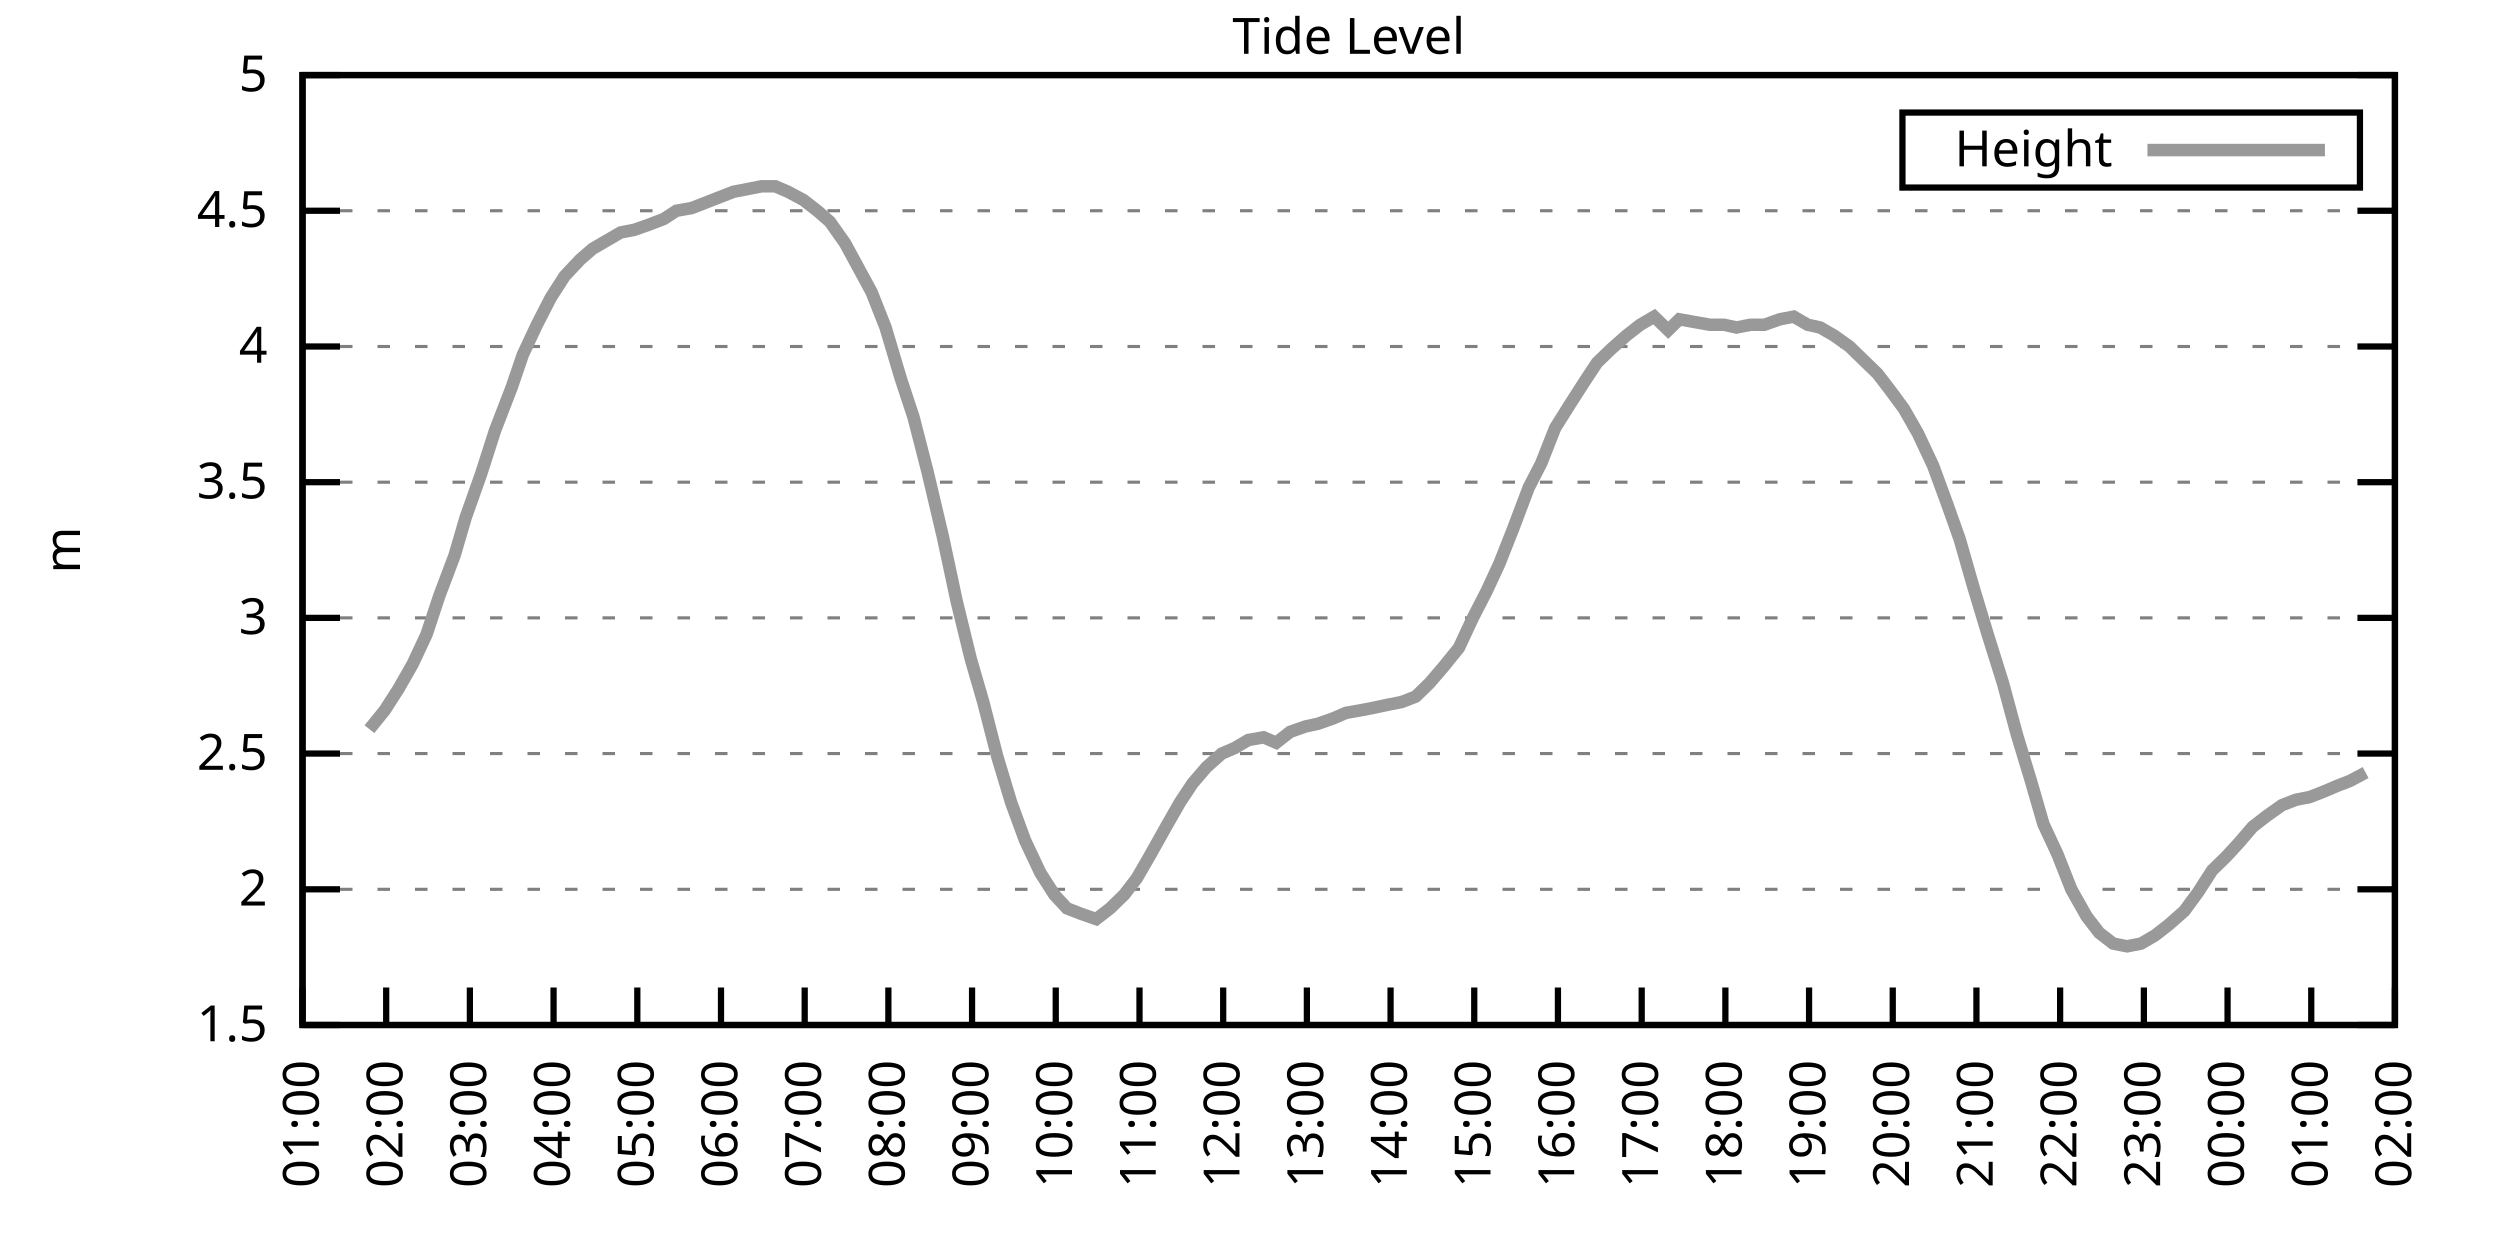
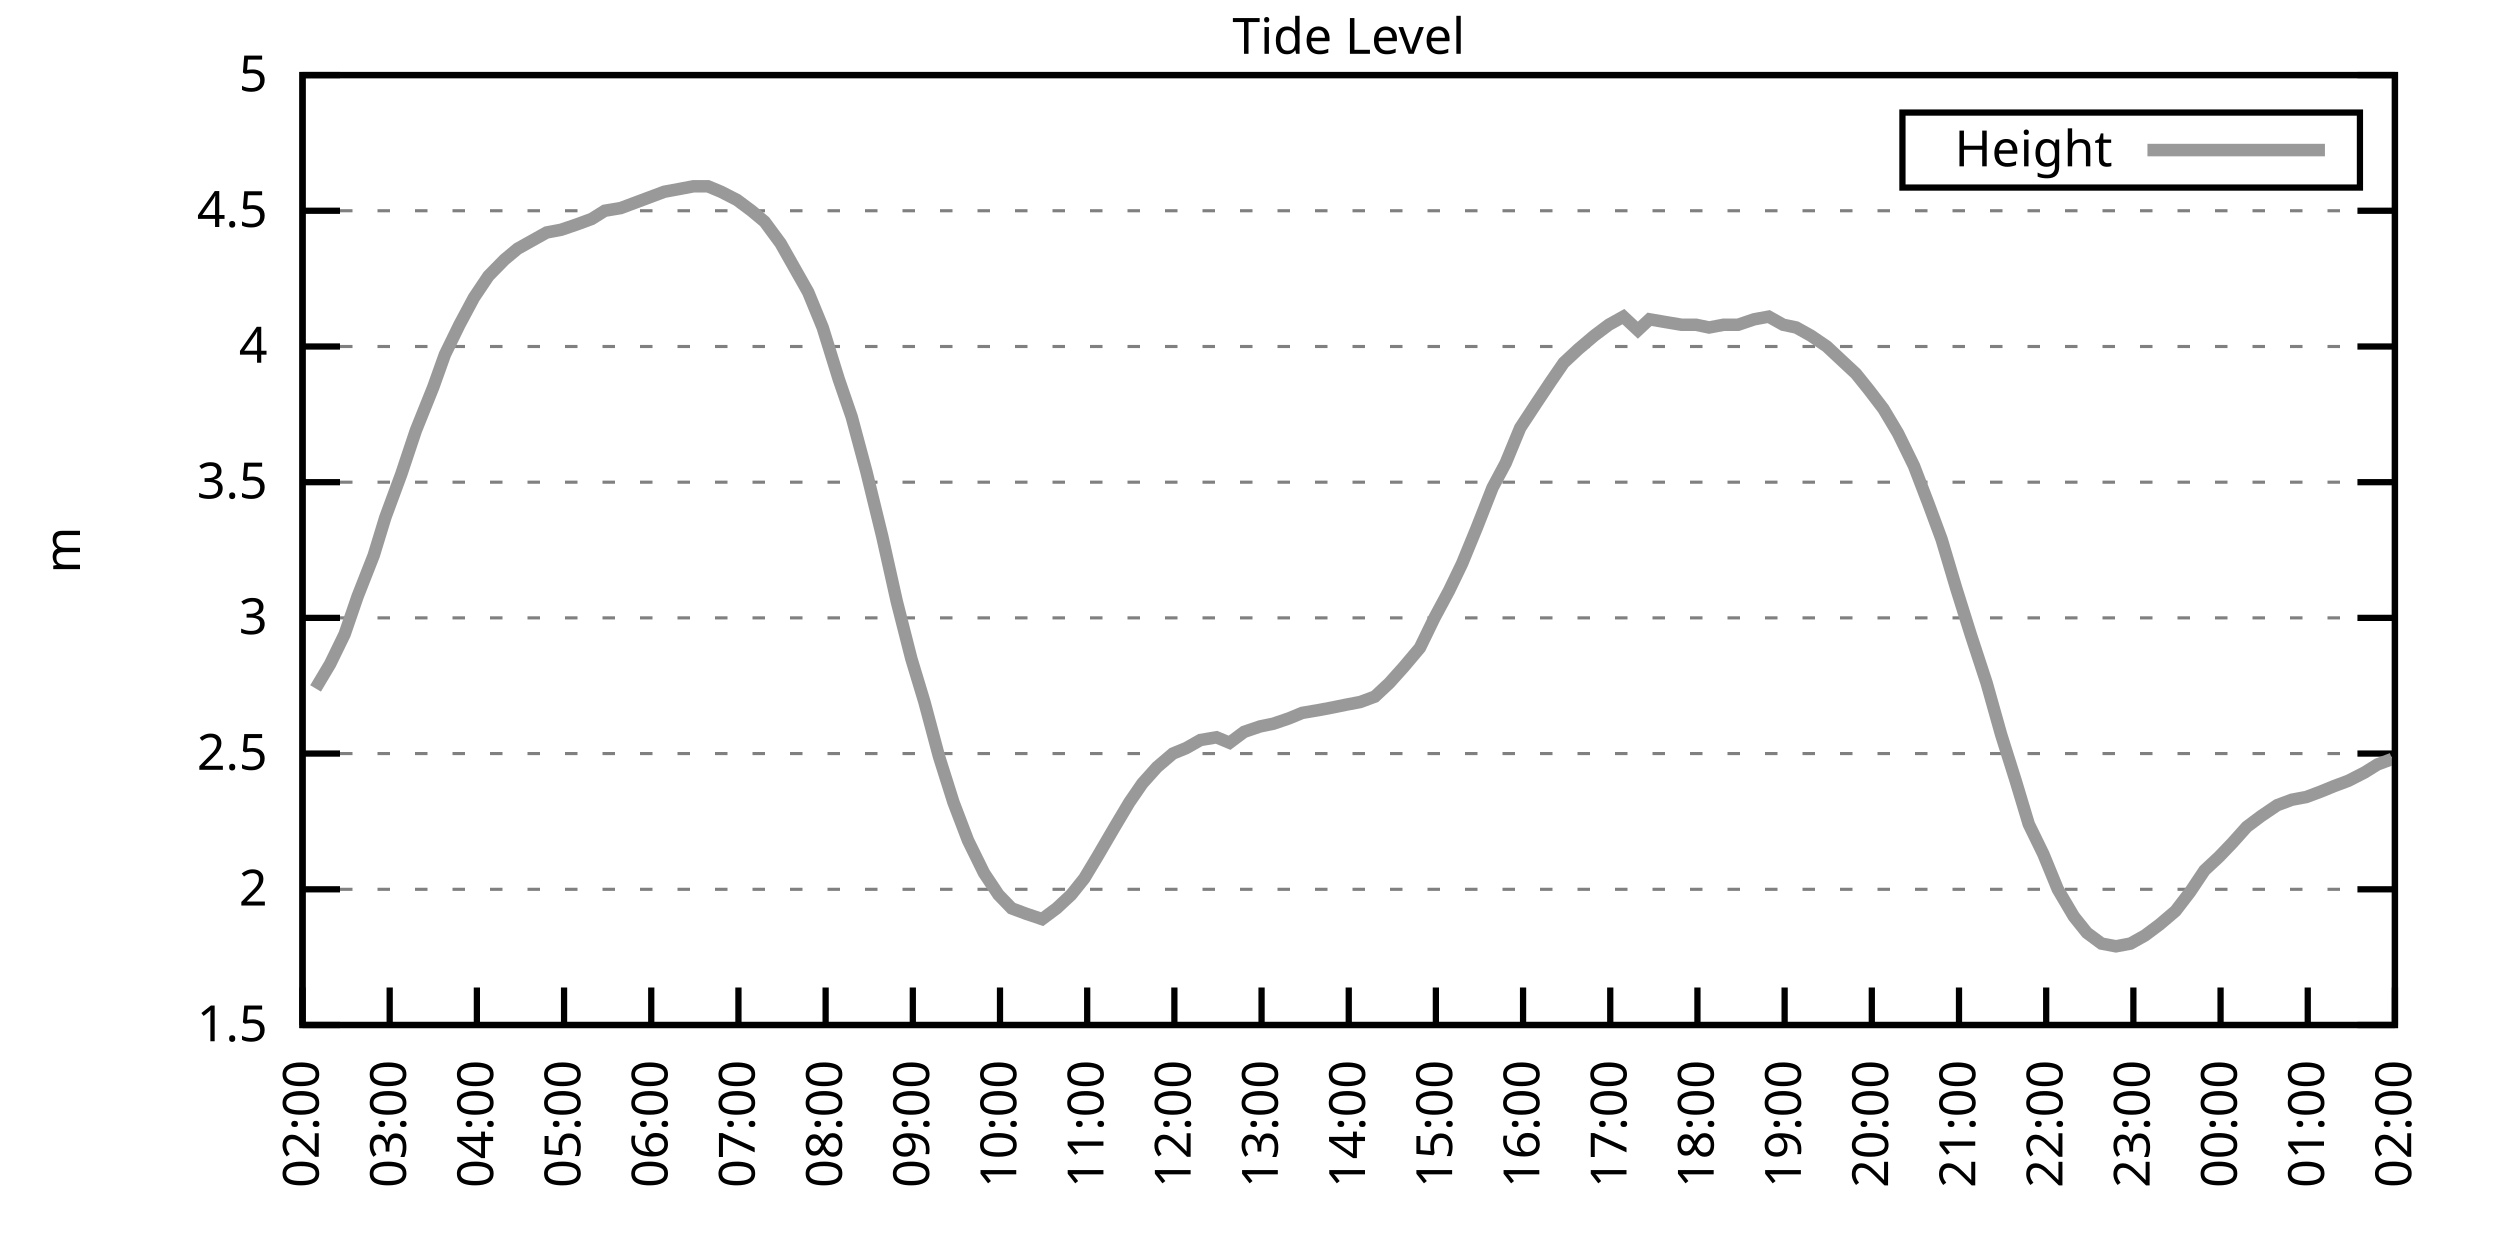
<svg xmlns="http://www.w3.org/2000/svg" xmlns:xlink="http://www.w3.org/1999/xlink" width="400" height="200" viewBox="0 0 400 200">
  <g id="gnuplot_canvas">
    <rect x="0" y="0" width="400" height="200" fill="none" />
    <defs>
      <circle id="gpDot" r="0.5" stroke-width="0.5" stroke="currentColor" />
      <path id="gpPt0" stroke-width="0.333" stroke="currentColor" d="M-1,0 h2 M0,-1 v2" />
      <path id="gpPt1" stroke-width="0.333" stroke="currentColor" d="M-1,-1 L1,1 M1,-1 L-1,1" />
      <path id="gpPt2" stroke-width="0.333" stroke="currentColor" d="M-1,0 L1,0 M0,-1 L0,1 M-1,-1 L1,1 M-1,1 L1,-1" />
      <rect id="gpPt3" stroke-width="0.333" stroke="currentColor" x="-1" y="-1" width="2" height="2" />
      <rect id="gpPt4" stroke-width="0.333" stroke="currentColor" fill="currentColor" x="-1" y="-1" width="2" height="2" />
      <circle id="gpPt5" stroke-width="0.333" stroke="currentColor" cx="0" cy="0" r="1" />
      <use xlink:href="#gpPt5" id="gpPt6" fill="currentColor" stroke="none" />
      <path id="gpPt7" stroke-width="0.333" stroke="currentColor" d="M0,-1.33 L-1.33,0.67 L1.33,0.67 z" />
      <use xlink:href="#gpPt7" id="gpPt8" fill="currentColor" stroke="none" />
      <use xlink:href="#gpPt7" id="gpPt9" stroke="currentColor" transform="rotate(180)" />
      <use xlink:href="#gpPt9" id="gpPt10" fill="currentColor" stroke="none" />
      <use xlink:href="#gpPt3" id="gpPt11" stroke="currentColor" transform="rotate(45)" />
      <use xlink:href="#gpPt11" id="gpPt12" fill="currentColor" stroke="none" />
      <path id="gpPt13" stroke-width="0.333" stroke="currentColor" d="M0,1.330 L1.265,0.411 L0.782,-1.067 L-0.782,-1.076 L-1.265,0.411 z" />
      <use xlink:href="#gpPt13" id="gpPt14" fill="currentColor" stroke="none" />
      <filter id="textbox" filterUnits="objectBoundingBox" x="0" y="0" height="1" width="1">
        <feFlood flood-color="white" flood-opacity="1" result="bgnd" />
        <feComposite in="SourceGraphic" in2="bgnd" operator="atop" />
      </filter>
      <filter id="greybox" filterUnits="objectBoundingBox" x="0" y="0" height="1" width="1">
        <feFlood flood-color="lightgrey" flood-opacity="1" result="grey" />
        <feComposite in="SourceGraphic" in2="grey" operator="atop" />
      </filter>
    </defs>
    <g fill="none" color="white" stroke="currentColor" stroke-width="1.00" stroke-linecap="butt" stroke-linejoin="miter">
</g>
    <g fill="none" color="black" stroke="currentColor" stroke-width="1.00" stroke-linecap="butt" stroke-linejoin="miter">
      <g stroke="none" shape-rendering="crispEdges">
        <polygon fill="rgb(255, 255, 255)" points="48.40,164.00 383.18,164.00 383.18,12.02 48.40,12.02 " />
      </g>
    </g>
    <g fill="none" color="black" stroke="currentColor" stroke-width="1.00" stroke-linecap="butt" stroke-linejoin="miter">
</g>
    <g fill="none" color="black" stroke="black" stroke-width="0.50" stroke-linecap="butt" stroke-linejoin="miter">
</g>
    <g fill="none" color="gray" stroke="currentColor" stroke-width="0.50" stroke-linecap="butt" stroke-linejoin="miter">
      <path stroke="gray" stroke-dasharray="2,4" class="gridline" d="M48.40,164.00 L383.19,164.00  " />
    </g>
    <g fill="none" color="gray" stroke="gray" stroke-width="1.00" stroke-linecap="butt" stroke-linejoin="miter">
</g>
    <g fill="none" color="black" stroke="currentColor" stroke-width="1.00" stroke-linecap="butt" stroke-linejoin="miter">
      <path stroke="black" d="M48.40,164.00 L54.40,164.00 M383.19,164.00 L377.19,164.00  " />
      <g transform="translate(42.80,166.60)" stroke="none" fill="black" font-family="Sans" font-size="8.00" text-anchor="end">
        <text>
          <tspan font-family="Sans"> 1.5</tspan>
        </text>
      </g>
    </g>
    <g fill="none" color="black" stroke="currentColor" stroke-width="1.00" stroke-linecap="butt" stroke-linejoin="miter">
</g>
    <g fill="none" color="black" stroke="black" stroke-width="0.50" stroke-linecap="butt" stroke-linejoin="miter">
</g>
    <g fill="none" color="gray" stroke="currentColor" stroke-width="0.50" stroke-linecap="butt" stroke-linejoin="miter">
      <path stroke="gray" stroke-dasharray="2,4" class="gridline" d="M48.40,142.29 L383.19,142.29  " />
    </g>
    <g fill="none" color="gray" stroke="gray" stroke-width="1.00" stroke-linecap="butt" stroke-linejoin="miter">
</g>
    <g fill="none" color="black" stroke="currentColor" stroke-width="1.00" stroke-linecap="butt" stroke-linejoin="miter">
      <path stroke="black" d="M48.40,142.29 L54.40,142.29 M383.19,142.29 L377.19,142.29  " />
      <g transform="translate(42.80,144.89)" stroke="none" fill="black" font-family="Sans" font-size="8.00" text-anchor="end">
        <text>
          <tspan font-family="Sans"> 2</tspan>
        </text>
      </g>
    </g>
    <g fill="none" color="black" stroke="currentColor" stroke-width="1.00" stroke-linecap="butt" stroke-linejoin="miter">
</g>
    <g fill="none" color="black" stroke="black" stroke-width="0.50" stroke-linecap="butt" stroke-linejoin="miter">
</g>
    <g fill="none" color="gray" stroke="currentColor" stroke-width="0.50" stroke-linecap="butt" stroke-linejoin="miter">
      <path stroke="gray" stroke-dasharray="2,4" class="gridline" d="M48.40,120.57 L383.19,120.57  " />
    </g>
    <g fill="none" color="gray" stroke="gray" stroke-width="1.00" stroke-linecap="butt" stroke-linejoin="miter">
</g>
    <g fill="none" color="black" stroke="currentColor" stroke-width="1.00" stroke-linecap="butt" stroke-linejoin="miter">
      <path stroke="black" d="M48.40,120.57 L54.40,120.57 M383.19,120.57 L377.19,120.57  " />
      <g transform="translate(42.80,123.17)" stroke="none" fill="black" font-family="Sans" font-size="8.00" text-anchor="end">
        <text>
          <tspan font-family="Sans"> 2.5</tspan>
        </text>
      </g>
    </g>
    <g fill="none" color="black" stroke="currentColor" stroke-width="1.00" stroke-linecap="butt" stroke-linejoin="miter">
</g>
    <g fill="none" color="black" stroke="black" stroke-width="0.50" stroke-linecap="butt" stroke-linejoin="miter">
</g>
    <g fill="none" color="gray" stroke="currentColor" stroke-width="0.50" stroke-linecap="butt" stroke-linejoin="miter">
      <path stroke="gray" stroke-dasharray="2,4" class="gridline" d="M48.40,98.86 L383.19,98.86  " />
    </g>
    <g fill="none" color="gray" stroke="gray" stroke-width="1.00" stroke-linecap="butt" stroke-linejoin="miter">
</g>
    <g fill="none" color="black" stroke="currentColor" stroke-width="1.00" stroke-linecap="butt" stroke-linejoin="miter">
      <path stroke="black" d="M48.40,98.86 L54.40,98.86 M383.19,98.86 L377.19,98.86  " />
      <g transform="translate(42.80,101.46)" stroke="none" fill="black" font-family="Sans" font-size="8.00" text-anchor="end">
        <text>
          <tspan font-family="Sans"> 3</tspan>
        </text>
      </g>
    </g>
    <g fill="none" color="black" stroke="currentColor" stroke-width="1.00" stroke-linecap="butt" stroke-linejoin="miter">
</g>
    <g fill="none" color="black" stroke="black" stroke-width="0.50" stroke-linecap="butt" stroke-linejoin="miter">
</g>
    <g fill="none" color="gray" stroke="currentColor" stroke-width="0.50" stroke-linecap="butt" stroke-linejoin="miter">
      <path stroke="gray" stroke-dasharray="2,4" class="gridline" d="M48.40,77.15 L383.19,77.15  " />
    </g>
    <g fill="none" color="gray" stroke="gray" stroke-width="1.00" stroke-linecap="butt" stroke-linejoin="miter">
</g>
    <g fill="none" color="black" stroke="currentColor" stroke-width="1.00" stroke-linecap="butt" stroke-linejoin="miter">
      <path stroke="black" d="M48.40,77.15 L54.40,77.15 M383.19,77.15 L377.19,77.15  " />
      <g transform="translate(42.80,79.75)" stroke="none" fill="black" font-family="Sans" font-size="8.00" text-anchor="end">
        <text>
          <tspan font-family="Sans"> 3.5</tspan>
        </text>
      </g>
    </g>
    <g fill="none" color="black" stroke="currentColor" stroke-width="1.00" stroke-linecap="butt" stroke-linejoin="miter">
</g>
    <g fill="none" color="black" stroke="black" stroke-width="0.50" stroke-linecap="butt" stroke-linejoin="miter">
</g>
    <g fill="none" color="gray" stroke="currentColor" stroke-width="0.50" stroke-linecap="butt" stroke-linejoin="miter">
      <path stroke="gray" stroke-dasharray="2,4" class="gridline" d="M48.40,55.44 L383.19,55.44  " />
    </g>
    <g fill="none" color="gray" stroke="gray" stroke-width="1.00" stroke-linecap="butt" stroke-linejoin="miter">
</g>
    <g fill="none" color="black" stroke="currentColor" stroke-width="1.00" stroke-linecap="butt" stroke-linejoin="miter">
      <path stroke="black" d="M48.40,55.44 L54.40,55.44 M383.19,55.44 L377.19,55.44  " />
      <g transform="translate(42.80,58.04)" stroke="none" fill="black" font-family="Sans" font-size="8.00" text-anchor="end">
        <text>
          <tspan font-family="Sans"> 4</tspan>
        </text>
      </g>
    </g>
    <g fill="none" color="black" stroke="currentColor" stroke-width="1.00" stroke-linecap="butt" stroke-linejoin="miter">
</g>
    <g fill="none" color="black" stroke="black" stroke-width="0.50" stroke-linecap="butt" stroke-linejoin="miter">
</g>
    <g fill="none" color="gray" stroke="currentColor" stroke-width="0.50" stroke-linecap="butt" stroke-linejoin="miter">
      <path stroke="gray" stroke-dasharray="2,4" class="gridline" d="M48.40,33.72 L383.19,33.72  " />
    </g>
    <g fill="none" color="gray" stroke="gray" stroke-width="1.00" stroke-linecap="butt" stroke-linejoin="miter">
</g>
    <g fill="none" color="black" stroke="currentColor" stroke-width="1.00" stroke-linecap="butt" stroke-linejoin="miter">
      <path stroke="black" d="M48.40,33.72 L54.40,33.72 M383.19,33.72 L377.19,33.72  " />
      <g transform="translate(42.80,36.32)" stroke="none" fill="black" font-family="Sans" font-size="8.00" text-anchor="end">
        <text>
          <tspan font-family="Sans"> 4.5</tspan>
        </text>
      </g>
    </g>
    <g fill="none" color="black" stroke="currentColor" stroke-width="1.00" stroke-linecap="butt" stroke-linejoin="miter">
</g>
    <g fill="none" color="black" stroke="black" stroke-width="0.50" stroke-linecap="butt" stroke-linejoin="miter">
</g>
    <g fill="none" color="gray" stroke="currentColor" stroke-width="0.50" stroke-linecap="butt" stroke-linejoin="miter">
      <path stroke="gray" stroke-dasharray="2,4" class="gridline" d="M48.40,12.01 L383.19,12.01  " />
    </g>
    <g fill="none" color="gray" stroke="gray" stroke-width="1.00" stroke-linecap="butt" stroke-linejoin="miter">
</g>
    <g fill="none" color="black" stroke="currentColor" stroke-width="1.00" stroke-linecap="butt" stroke-linejoin="miter">
      <path stroke="black" d="M48.40,12.01 L54.40,12.01 M383.19,12.01 L377.19,12.01  " />
      <g transform="translate(42.80,14.61)" stroke="none" fill="black" font-family="Sans" font-size="8.00" text-anchor="end">
        <text>
          <tspan font-family="Sans"> 5</tspan>
        </text>
      </g>
    </g>
    <g fill="none" color="black" stroke="currentColor" stroke-width="1.00" stroke-linecap="butt" stroke-linejoin="miter">
      <path stroke="black" d="M48.40,164.00 L48.40,158.00  " />
      <g transform="translate(51.00,169.60) rotate(270.00)" stroke="none" fill="black" font-family="Sans" font-size="8.00" text-anchor="end">
        <text>
-           <tspan font-family="Sans">01:00</tspan>
-         </text>
-       </g>
-     </g>
-     <g fill="none" color="black" stroke="currentColor" stroke-width="1.00" stroke-linecap="butt" stroke-linejoin="miter">
-       <path stroke="black" d="M61.79,164.00 L61.79,158.00  " />
-       <g transform="translate(64.39,169.60) rotate(270.00)" stroke="none" fill="black" font-family="Sans" font-size="8.00" text-anchor="end">
-         <text>
          <tspan font-family="Sans">02:00</tspan>
        </text>
      </g>
    </g>
    <g fill="none" color="black" stroke="currentColor" stroke-width="1.00" stroke-linecap="butt" stroke-linejoin="miter">
-       <path stroke="black" d="M75.18,164.00 L75.18,158.00  " />
-       <g transform="translate(77.78,169.60) rotate(270.00)" stroke="none" fill="black" font-family="Sans" font-size="8.00" text-anchor="end">
+       <path stroke="black" d="M62.35,164.00 L62.35,158.00  " />
+       <g transform="translate(64.95,169.60) rotate(270.00)" stroke="none" fill="black" font-family="Sans" font-size="8.00" text-anchor="end">
        <text>
          <tspan font-family="Sans">03:00</tspan>
        </text>
      </g>
    </g>
    <g fill="none" color="black" stroke="currentColor" stroke-width="1.00" stroke-linecap="butt" stroke-linejoin="miter">
-       <path stroke="black" d="M88.57,164.00 L88.57,158.00  " />
-       <g transform="translate(91.17,169.60) rotate(270.00)" stroke="none" fill="black" font-family="Sans" font-size="8.00" text-anchor="end">
+       <path stroke="black" d="M76.30,164.00 L76.30,158.00  " />
+       <g transform="translate(78.90,169.60) rotate(270.00)" stroke="none" fill="black" font-family="Sans" font-size="8.00" text-anchor="end">
        <text>
          <tspan font-family="Sans">04:00</tspan>
        </text>
      </g>
    </g>
    <g fill="none" color="black" stroke="currentColor" stroke-width="1.00" stroke-linecap="butt" stroke-linejoin="miter">
-       <path stroke="black" d="M101.97,164.00 L101.97,158.00  " />
-       <g transform="translate(104.57,169.60) rotate(270.00)" stroke="none" fill="black" font-family="Sans" font-size="8.00" text-anchor="end">
+       <path stroke="black" d="M90.25,164.00 L90.25,158.00  " />
+       <g transform="translate(92.85,169.60) rotate(270.00)" stroke="none" fill="black" font-family="Sans" font-size="8.00" text-anchor="end">
        <text>
          <tspan font-family="Sans">05:00</tspan>
        </text>
      </g>
    </g>
    <g fill="none" color="black" stroke="currentColor" stroke-width="1.00" stroke-linecap="butt" stroke-linejoin="miter">
-       <path stroke="black" d="M115.36,164.00 L115.36,158.00  " />
-       <g transform="translate(117.96,169.60) rotate(270.00)" stroke="none" fill="black" font-family="Sans" font-size="8.00" text-anchor="end">
+       <path stroke="black" d="M104.20,164.00 L104.20,158.00  " />
+       <g transform="translate(106.80,169.60) rotate(270.00)" stroke="none" fill="black" font-family="Sans" font-size="8.00" text-anchor="end">
        <text>
          <tspan font-family="Sans">06:00</tspan>
        </text>
      </g>
    </g>
    <g fill="none" color="black" stroke="currentColor" stroke-width="1.00" stroke-linecap="butt" stroke-linejoin="miter">
-       <path stroke="black" d="M128.75,164.00 L128.75,158.00  " />
-       <g transform="translate(131.35,169.60) rotate(270.00)" stroke="none" fill="black" font-family="Sans" font-size="8.00" text-anchor="end">
+       <path stroke="black" d="M118.15,164.00 L118.15,158.00  " />
+       <g transform="translate(120.75,169.60) rotate(270.00)" stroke="none" fill="black" font-family="Sans" font-size="8.00" text-anchor="end">
        <text>
          <tspan font-family="Sans">07:00</tspan>
        </text>
      </g>
    </g>
    <g fill="none" color="black" stroke="currentColor" stroke-width="1.00" stroke-linecap="butt" stroke-linejoin="miter">
-       <path stroke="black" d="M142.14,164.00 L142.14,158.00  " />
-       <g transform="translate(144.74,169.60) rotate(270.00)" stroke="none" fill="black" font-family="Sans" font-size="8.00" text-anchor="end">
+       <path stroke="black" d="M132.10,164.00 L132.10,158.00  " />
+       <g transform="translate(134.70,169.60) rotate(270.00)" stroke="none" fill="black" font-family="Sans" font-size="8.00" text-anchor="end">
        <text>
          <tspan font-family="Sans">08:00</tspan>
        </text>
      </g>
    </g>
    <g fill="none" color="black" stroke="currentColor" stroke-width="1.00" stroke-linecap="butt" stroke-linejoin="miter">
-       <path stroke="black" d="M155.53,164.00 L155.53,158.00  " />
-       <g transform="translate(158.13,169.60) rotate(270.00)" stroke="none" fill="black" font-family="Sans" font-size="8.00" text-anchor="end">
+       <path stroke="black" d="M146.05,164.00 L146.05,158.00  " />
+       <g transform="translate(148.65,169.60) rotate(270.00)" stroke="none" fill="black" font-family="Sans" font-size="8.00" text-anchor="end">
        <text>
          <tspan font-family="Sans">09:00</tspan>
        </text>
      </g>
    </g>
    <g fill="none" color="black" stroke="currentColor" stroke-width="1.00" stroke-linecap="butt" stroke-linejoin="miter">
-       <path stroke="black" d="M168.92,164.00 L168.92,158.00  " />
-       <g transform="translate(171.52,169.60) rotate(270.00)" stroke="none" fill="black" font-family="Sans" font-size="8.00" text-anchor="end">
+       <path stroke="black" d="M160.00,164.00 L160.00,158.00  " />
+       <g transform="translate(162.60,169.60) rotate(270.00)" stroke="none" fill="black" font-family="Sans" font-size="8.00" text-anchor="end">
        <text>
          <tspan font-family="Sans">10:00</tspan>
        </text>
      </g>
    </g>
    <g fill="none" color="black" stroke="currentColor" stroke-width="1.00" stroke-linecap="butt" stroke-linejoin="miter">
-       <path stroke="black" d="M182.32,164.00 L182.32,158.00  " />
-       <g transform="translate(184.92,169.60) rotate(270.00)" stroke="none" fill="black" font-family="Sans" font-size="8.00" text-anchor="end">
+       <path stroke="black" d="M173.95,164.00 L173.95,158.00  " />
+       <g transform="translate(176.55,169.60) rotate(270.00)" stroke="none" fill="black" font-family="Sans" font-size="8.00" text-anchor="end">
        <text>
          <tspan font-family="Sans">11:00</tspan>
        </text>
      </g>
    </g>
    <g fill="none" color="black" stroke="currentColor" stroke-width="1.00" stroke-linecap="butt" stroke-linejoin="miter">
-       <path stroke="black" d="M195.71,164.00 L195.71,158.00  " />
-       <g transform="translate(198.31,169.60) rotate(270.00)" stroke="none" fill="black" font-family="Sans" font-size="8.00" text-anchor="end">
+       <path stroke="black" d="M187.90,164.00 L187.90,158.00  " />
+       <g transform="translate(190.50,169.60) rotate(270.00)" stroke="none" fill="black" font-family="Sans" font-size="8.00" text-anchor="end">
        <text>
          <tspan font-family="Sans">12:00</tspan>
        </text>
      </g>
    </g>
    <g fill="none" color="black" stroke="currentColor" stroke-width="1.00" stroke-linecap="butt" stroke-linejoin="miter">
-       <path stroke="black" d="M209.10,164.00 L209.10,158.00  " />
-       <g transform="translate(211.70,169.60) rotate(270.00)" stroke="none" fill="black" font-family="Sans" font-size="8.00" text-anchor="end">
+       <path stroke="black" d="M201.85,164.00 L201.85,158.00  " />
+       <g transform="translate(204.45,169.60) rotate(270.00)" stroke="none" fill="black" font-family="Sans" font-size="8.00" text-anchor="end">
        <text>
          <tspan font-family="Sans">13:00</tspan>
        </text>
      </g>
    </g>
    <g fill="none" color="black" stroke="currentColor" stroke-width="1.00" stroke-linecap="butt" stroke-linejoin="miter">
-       <path stroke="black" d="M222.49,164.00 L222.49,158.00  " />
-       <g transform="translate(225.09,169.60) rotate(270.00)" stroke="none" fill="black" font-family="Sans" font-size="8.00" text-anchor="end">
+       <path stroke="black" d="M215.80,164.00 L215.80,158.00  " />
+       <g transform="translate(218.40,169.60) rotate(270.00)" stroke="none" fill="black" font-family="Sans" font-size="8.00" text-anchor="end">
        <text>
          <tspan font-family="Sans">14:00</tspan>
        </text>
      </g>
    </g>
    <g fill="none" color="black" stroke="currentColor" stroke-width="1.00" stroke-linecap="butt" stroke-linejoin="miter">
-       <path stroke="black" d="M235.88,164.00 L235.88,158.00  " />
-       <g transform="translate(238.48,169.60) rotate(270.00)" stroke="none" fill="black" font-family="Sans" font-size="8.00" text-anchor="end">
+       <path stroke="black" d="M229.74,164.00 L229.74,158.00  " />
+       <g transform="translate(232.34,169.60) rotate(270.00)" stroke="none" fill="black" font-family="Sans" font-size="8.00" text-anchor="end">
        <text>
          <tspan font-family="Sans">15:00</tspan>
        </text>
      </g>
    </g>
    <g fill="none" color="black" stroke="currentColor" stroke-width="1.00" stroke-linecap="butt" stroke-linejoin="miter">
-       <path stroke="black" d="M249.27,164.00 L249.27,158.00  " />
-       <g transform="translate(251.87,169.60) rotate(270.00)" stroke="none" fill="black" font-family="Sans" font-size="8.00" text-anchor="end">
+       <path stroke="black" d="M243.69,164.00 L243.69,158.00  " />
+       <g transform="translate(246.29,169.60) rotate(270.00)" stroke="none" fill="black" font-family="Sans" font-size="8.00" text-anchor="end">
        <text>
          <tspan font-family="Sans">16:00</tspan>
        </text>
      </g>
    </g>
    <g fill="none" color="black" stroke="currentColor" stroke-width="1.00" stroke-linecap="butt" stroke-linejoin="miter">
-       <path stroke="black" d="M262.67,164.00 L262.67,158.00  " />
-       <g transform="translate(265.27,169.60) rotate(270.00)" stroke="none" fill="black" font-family="Sans" font-size="8.00" text-anchor="end">
+       <path stroke="black" d="M257.64,164.00 L257.64,158.00  " />
+       <g transform="translate(260.24,169.60) rotate(270.00)" stroke="none" fill="black" font-family="Sans" font-size="8.00" text-anchor="end">
        <text>
          <tspan font-family="Sans">17:00</tspan>
        </text>
      </g>
    </g>
    <g fill="none" color="black" stroke="currentColor" stroke-width="1.00" stroke-linecap="butt" stroke-linejoin="miter">
-       <path stroke="black" d="M276.06,164.00 L276.06,158.00  " />
-       <g transform="translate(278.66,169.60) rotate(270.00)" stroke="none" fill="black" font-family="Sans" font-size="8.00" text-anchor="end">
+       <path stroke="black" d="M271.59,164.00 L271.59,158.00  " />
+       <g transform="translate(274.19,169.60) rotate(270.00)" stroke="none" fill="black" font-family="Sans" font-size="8.00" text-anchor="end">
        <text>
          <tspan font-family="Sans">18:00</tspan>
        </text>
      </g>
    </g>
    <g fill="none" color="black" stroke="currentColor" stroke-width="1.00" stroke-linecap="butt" stroke-linejoin="miter">
-       <path stroke="black" d="M289.45,164.00 L289.45,158.00  " />
-       <g transform="translate(292.05,169.60) rotate(270.00)" stroke="none" fill="black" font-family="Sans" font-size="8.00" text-anchor="end">
+       <path stroke="black" d="M285.54,164.00 L285.54,158.00  " />
+       <g transform="translate(288.14,169.60) rotate(270.00)" stroke="none" fill="black" font-family="Sans" font-size="8.00" text-anchor="end">
        <text>
          <tspan font-family="Sans">19:00</tspan>
        </text>
      </g>
    </g>
    <g fill="none" color="black" stroke="currentColor" stroke-width="1.00" stroke-linecap="butt" stroke-linejoin="miter">
-       <path stroke="black" d="M302.84,164.00 L302.84,158.00  " />
-       <g transform="translate(305.44,169.60) rotate(270.00)" stroke="none" fill="black" font-family="Sans" font-size="8.00" text-anchor="end">
+       <path stroke="black" d="M299.49,164.00 L299.49,158.00  " />
+       <g transform="translate(302.09,169.60) rotate(270.00)" stroke="none" fill="black" font-family="Sans" font-size="8.00" text-anchor="end">
        <text>
          <tspan font-family="Sans">20:00</tspan>
        </text>
      </g>
    </g>
    <g fill="none" color="black" stroke="currentColor" stroke-width="1.00" stroke-linecap="butt" stroke-linejoin="miter">
-       <path stroke="black" d="M316.23,164.00 L316.23,158.00  " />
-       <g transform="translate(318.83,169.60) rotate(270.00)" stroke="none" fill="black" font-family="Sans" font-size="8.00" text-anchor="end">
+       <path stroke="black" d="M313.44,164.00 L313.44,158.00  " />
+       <g transform="translate(316.04,169.60) rotate(270.00)" stroke="none" fill="black" font-family="Sans" font-size="8.00" text-anchor="end">
        <text>
          <tspan font-family="Sans">21:00</tspan>
        </text>
      </g>
    </g>
    <g fill="none" color="black" stroke="currentColor" stroke-width="1.00" stroke-linecap="butt" stroke-linejoin="miter">
-       <path stroke="black" d="M329.62,164.00 L329.62,158.00  " />
-       <g transform="translate(332.22,169.60) rotate(270.00)" stroke="none" fill="black" font-family="Sans" font-size="8.00" text-anchor="end">
+       <path stroke="black" d="M327.39,164.00 L327.39,158.00  " />
+       <g transform="translate(329.99,169.60) rotate(270.00)" stroke="none" fill="black" font-family="Sans" font-size="8.00" text-anchor="end">
        <text>
          <tspan font-family="Sans">22:00</tspan>
        </text>
      </g>
    </g>
    <g fill="none" color="black" stroke="currentColor" stroke-width="1.00" stroke-linecap="butt" stroke-linejoin="miter">
-       <path stroke="black" d="M343.02,164.00 L343.02,158.00  " />
-       <g transform="translate(345.62,169.60) rotate(270.00)" stroke="none" fill="black" font-family="Sans" font-size="8.00" text-anchor="end">
+       <path stroke="black" d="M341.34,164.00 L341.34,158.00  " />
+       <g transform="translate(343.94,169.60) rotate(270.00)" stroke="none" fill="black" font-family="Sans" font-size="8.00" text-anchor="end">
        <text>
          <tspan font-family="Sans">23:00</tspan>
        </text>
      </g>
    </g>
    <g fill="none" color="black" stroke="currentColor" stroke-width="1.00" stroke-linecap="butt" stroke-linejoin="miter">
-       <path stroke="black" d="M356.41,164.00 L356.41,158.00  " />
-       <g transform="translate(359.01,169.60) rotate(270.00)" stroke="none" fill="black" font-family="Sans" font-size="8.00" text-anchor="end">
+       <path stroke="black" d="M355.29,164.00 L355.29,158.00  " />
+       <g transform="translate(357.89,169.60) rotate(270.00)" stroke="none" fill="black" font-family="Sans" font-size="8.00" text-anchor="end">
        <text>
          <tspan font-family="Sans">00:00</tspan>
        </text>
      </g>
    </g>
    <g fill="none" color="black" stroke="currentColor" stroke-width="1.00" stroke-linecap="butt" stroke-linejoin="miter">
-       <path stroke="black" d="M369.80,164.00 L369.80,158.00  " />
-       <g transform="translate(372.40,169.60) rotate(270.00)" stroke="none" fill="black" font-family="Sans" font-size="8.00" text-anchor="end">
+       <path stroke="black" d="M369.24,164.00 L369.24,158.00  " />
+       <g transform="translate(371.84,169.60) rotate(270.00)" stroke="none" fill="black" font-family="Sans" font-size="8.00" text-anchor="end">
        <text>
          <tspan font-family="Sans">01:00</tspan>
        </text>
      </g>
    </g>
    <g fill="none" color="black" stroke="currentColor" stroke-width="1.00" stroke-linecap="butt" stroke-linejoin="miter">
      <path stroke="black" d="M383.19,164.00 L383.19,158.00  " />
      <g transform="translate(385.79,169.60) rotate(270.00)" stroke="none" fill="black" font-family="Sans" font-size="8.00" text-anchor="end">
        <text>
          <tspan font-family="Sans">02:00</tspan>
        </text>
      </g>
    </g>
    <g fill="none" color="black" stroke="currentColor" stroke-width="1.00" stroke-linecap="butt" stroke-linejoin="miter">
</g>
    <g fill="none" color="black" stroke="currentColor" stroke-width="1.00" stroke-linecap="butt" stroke-linejoin="miter">
      <path stroke="black" d="M48.40,12.01 L48.40,164.00 L383.19,164.00 L383.19,12.01 L48.40,12.01 Z  " />
    </g>
    <g fill="none" color="black" stroke="currentColor" stroke-width="1.00" stroke-linecap="butt" stroke-linejoin="miter">
</g>
    <g fill="none" color="black" stroke="currentColor" stroke-width="1.00" stroke-linecap="butt" stroke-linejoin="miter">
      <path stroke="black" d="M304.39,30.01 L304.39,18.01 L377.59,18.01 L377.59,30.01 L304.39,30.01 Z  " />
    </g>
    <g id="Tide_level_plot_1">
      <g fill="none" color="white" stroke="black" stroke-width="2.00" stroke-linecap="butt" stroke-linejoin="miter">
</g>
      <g fill="none" color="black" stroke="currentColor" stroke-width="2.00" stroke-linecap="butt" stroke-linejoin="miter">
        <g transform="translate(337.99,26.61)" stroke="none" fill="black" font-family="Sans" font-size="8.00" text-anchor="end">
          <text>
            <tspan font-family="Sans">Height</tspan>
          </text>
        </g>
      </g>
      <g fill="none" color="black" stroke="currentColor" stroke-width="2.00" stroke-linecap="butt" stroke-linejoin="miter">
-         <path stroke="rgb(153, 153, 153)" d="M343.59,24.01 L371.99,24.01 M59.11,116.67 L61.57,113.63 L63.80,110.15 L66.03,106.24 L68.26,101.47 L70.27,95.39   L72.73,88.87 L74.51,82.79 L76.97,75.85 L79.20,68.90 L81.88,61.95 L83.66,56.74 L85.90,51.96 L88.13,47.62   L90.36,44.15 L92.82,41.54 L94.82,39.80 L97.06,38.50 L99.29,37.20 L101.52,36.76 L103.98,35.89 L106.21,35.03   L108.22,33.72 L110.67,33.29 L112.90,32.42 L115.13,31.55 L117.37,30.68 L119.60,30.25 L121.83,29.81 L124.06,29.81   L126.07,30.68 L128.53,31.99 L130.76,33.72 L132.77,35.46 L135.22,38.93 L139.46,46.75 L141.69,52.40 L144.15,60.65   L146.16,66.73 L148.39,75.41 L150.85,85.83 L153.08,96.26 L155.31,105.38 L157.32,112.32 L159.55,121.01 L161.78,128.39   L164.01,134.47 L166.47,139.68 L168.70,143.16 L170.71,145.33 L172.94,146.20 L175.40,147.06 L177.63,145.33 L179.86,143.16   L181.87,140.55 L183.88,137.08 L186.56,132.30 L188.79,128.39 L190.80,125.35 L193.03,122.75 L195.48,120.57 L197.49,119.71   L199.73,118.40 L202.18,117.97 L204.19,118.84 L206.42,117.10 L208.88,116.23 L210.88,115.80 L213.34,114.93 L215.35,114.06   L217.80,113.63 L220.04,113.19 L222.04,112.76 L224.28,112.32 L226.51,111.45 L228.74,109.28 L230.97,106.68 L233.43,103.64   L235.66,98.86 L237.89,94.52 L239.90,90.18 L242.13,84.53 L244.59,78.02 L246.60,74.11 L248.83,68.46 L251.28,64.56   L253.51,61.08 L255.52,58.04 L257.76,55.87 L260.21,53.70 L262.44,51.96 L264.67,50.66 L266.91,52.83 L268.69,51.09   L271.15,51.53 L273.60,51.96 L275.83,51.96 L277.84,52.40 L280.07,51.96 L282.31,51.96 L284.76,51.09 L286.99,50.66   L289.23,51.96 L291.23,52.40 L293.47,53.70 L295.92,55.44 L298.15,57.61 L300.39,59.78 L302.39,62.38 L304.63,65.42   L306.86,69.33 L309.31,74.54 L311.54,80.62 L313.55,86.27 L315.79,94.08 L318.02,101.47 L320.47,109.28 L322.70,117.53   L324.94,124.92 L326.95,131.86 L329.18,136.64 L331.41,142.29 L333.86,146.63 L335.87,149.24 L338.10,150.97 L340.34,151.41   L342.57,150.97 L344.80,149.67 L347.03,147.93 L349.49,145.76 L351.72,142.72 L353.95,139.25 L356.18,137.08 L358.19,134.90   L360.42,132.30 L362.66,130.56 L365.11,128.83 L367.34,127.96 L369.58,127.52 L371.81,126.65 L373.82,125.79 L376.05,124.92   L378.50,123.61  " />
+         <path stroke="rgb(153, 153, 153)" d="M343.59,24.01 L371.99,24.01 M50.49,110.15 L52.82,106.24 L55.14,101.47 L57.23,95.39 L59.79,88.87 L61.65,82.79   L64.21,75.85 L66.53,68.90 L69.32,61.95 L71.18,56.74 L73.51,51.96 L75.83,47.62 L78.16,44.15 L80.72,41.54   L82.81,39.80 L85.13,38.50 L87.46,37.20 L89.78,36.76 L92.34,35.89 L94.67,35.03 L96.76,33.72 L99.32,33.29   L101.64,32.42 L103.97,31.55 L106.29,30.68 L108.62,30.25 L110.94,29.81 L113.27,29.81 L115.36,30.68 L117.92,31.99   L120.24,33.72 L122.33,35.46 L124.89,38.93 L129.31,46.75 L131.63,52.40 L134.19,60.65 L136.28,66.73 L138.61,75.41   L141.16,85.83 L143.49,96.26 L145.81,105.38 L147.91,112.32 L150.23,121.01 L152.56,128.39 L154.88,134.47 L157.44,139.68   L159.76,143.16 L161.86,145.33 L164.18,146.20 L166.74,147.06 L169.06,145.33 L171.39,143.16 L173.48,140.55 L175.57,137.08   L178.36,132.30 L180.69,128.39 L182.78,125.35 L185.11,122.75 L187.66,120.57 L189.76,119.71 L192.08,118.40 L194.64,117.97   L196.73,118.84 L199.06,117.10 L201.61,116.23 L203.71,115.80 L206.26,114.93 L208.36,114.06 L210.91,113.63 L213.24,113.19   L215.33,112.76 L217.65,112.32 L219.98,111.45 L222.30,109.28 L224.63,106.68 L227.19,103.64 L229.51,98.86 L231.84,94.52   L233.93,90.18 L236.25,84.53 L238.81,78.02 L240.90,74.11 L243.23,68.46 L245.79,64.56 L248.11,61.08 L250.20,58.04   L252.53,55.87 L255.09,53.70 L257.41,51.96 L259.74,50.66 L262.06,52.83 L263.92,51.09 L266.48,51.53 L269.04,51.96   L271.36,51.96 L273.45,52.40 L275.78,51.96 L278.10,51.96 L280.66,51.09 L282.99,50.66 L285.31,51.96 L287.40,52.40   L289.73,53.70 L292.29,55.44 L294.61,57.61 L296.94,59.78 L299.03,62.38 L301.35,65.42 L303.68,69.33 L306.23,74.54   L308.56,80.62 L310.65,86.27 L312.98,94.08 L315.30,101.47 L317.86,109.28 L320.18,117.53 L322.51,124.92 L324.60,131.86   L326.93,136.64 L329.25,142.29 L331.81,146.63 L333.90,149.24 L336.23,150.97 L338.55,151.41 L340.88,150.97 L343.20,149.67   L345.53,147.93 L348.08,145.76 L350.41,142.72 L352.73,139.25 L355.06,137.08 L357.15,134.90 L359.48,132.30 L361.80,130.56   L364.36,128.83 L366.68,127.96 L369.01,127.52 L371.33,126.65 L373.43,125.79 L375.75,124.92 L378.31,123.61 L380.40,122.31   L382.73,121.44  " />
      </g>
    </g>
    <g fill="none" color="black" stroke="currentColor" stroke-width="2.00" stroke-linecap="butt" stroke-linejoin="miter">
</g>
    <g fill="none" color="black" stroke="black" stroke-width="1.00" stroke-linecap="butt" stroke-linejoin="miter">
</g>
    <g fill="none" color="black" stroke="currentColor" stroke-width="1.00" stroke-linecap="butt" stroke-linejoin="miter">
      <path stroke="black" d="M48.40,12.01 L48.40,164.00 L383.19,164.00 L383.19,12.01 L48.40,12.01 Z  " />
      <g transform="translate(12.80,88.01) rotate(270.00)" stroke="none" fill="black" font-family="Sans" font-size="8.00" text-anchor="middle">
        <text>
          <tspan font-family="Sans">m</tspan>
        </text>
      </g>
    </g>
    <g fill="none" color="black" stroke="currentColor" stroke-width="1.00" stroke-linecap="butt" stroke-linejoin="miter">
</g>
    <g fill="none" color="black" stroke="currentColor" stroke-width="1.00" stroke-linecap="butt" stroke-linejoin="miter">
      <g transform="translate(215.79,8.61)" stroke="none" fill="black" font-family="Sans" font-size="8.00" text-anchor="middle">
        <text>
          <tspan font-family="Sans">Tide Level</tspan>
        </text>
      </g>
    </g>
    <g fill="none" color="black" stroke="currentColor" stroke-width="1.00" stroke-linecap="butt" stroke-linejoin="miter">
</g>
  </g>
</svg>
